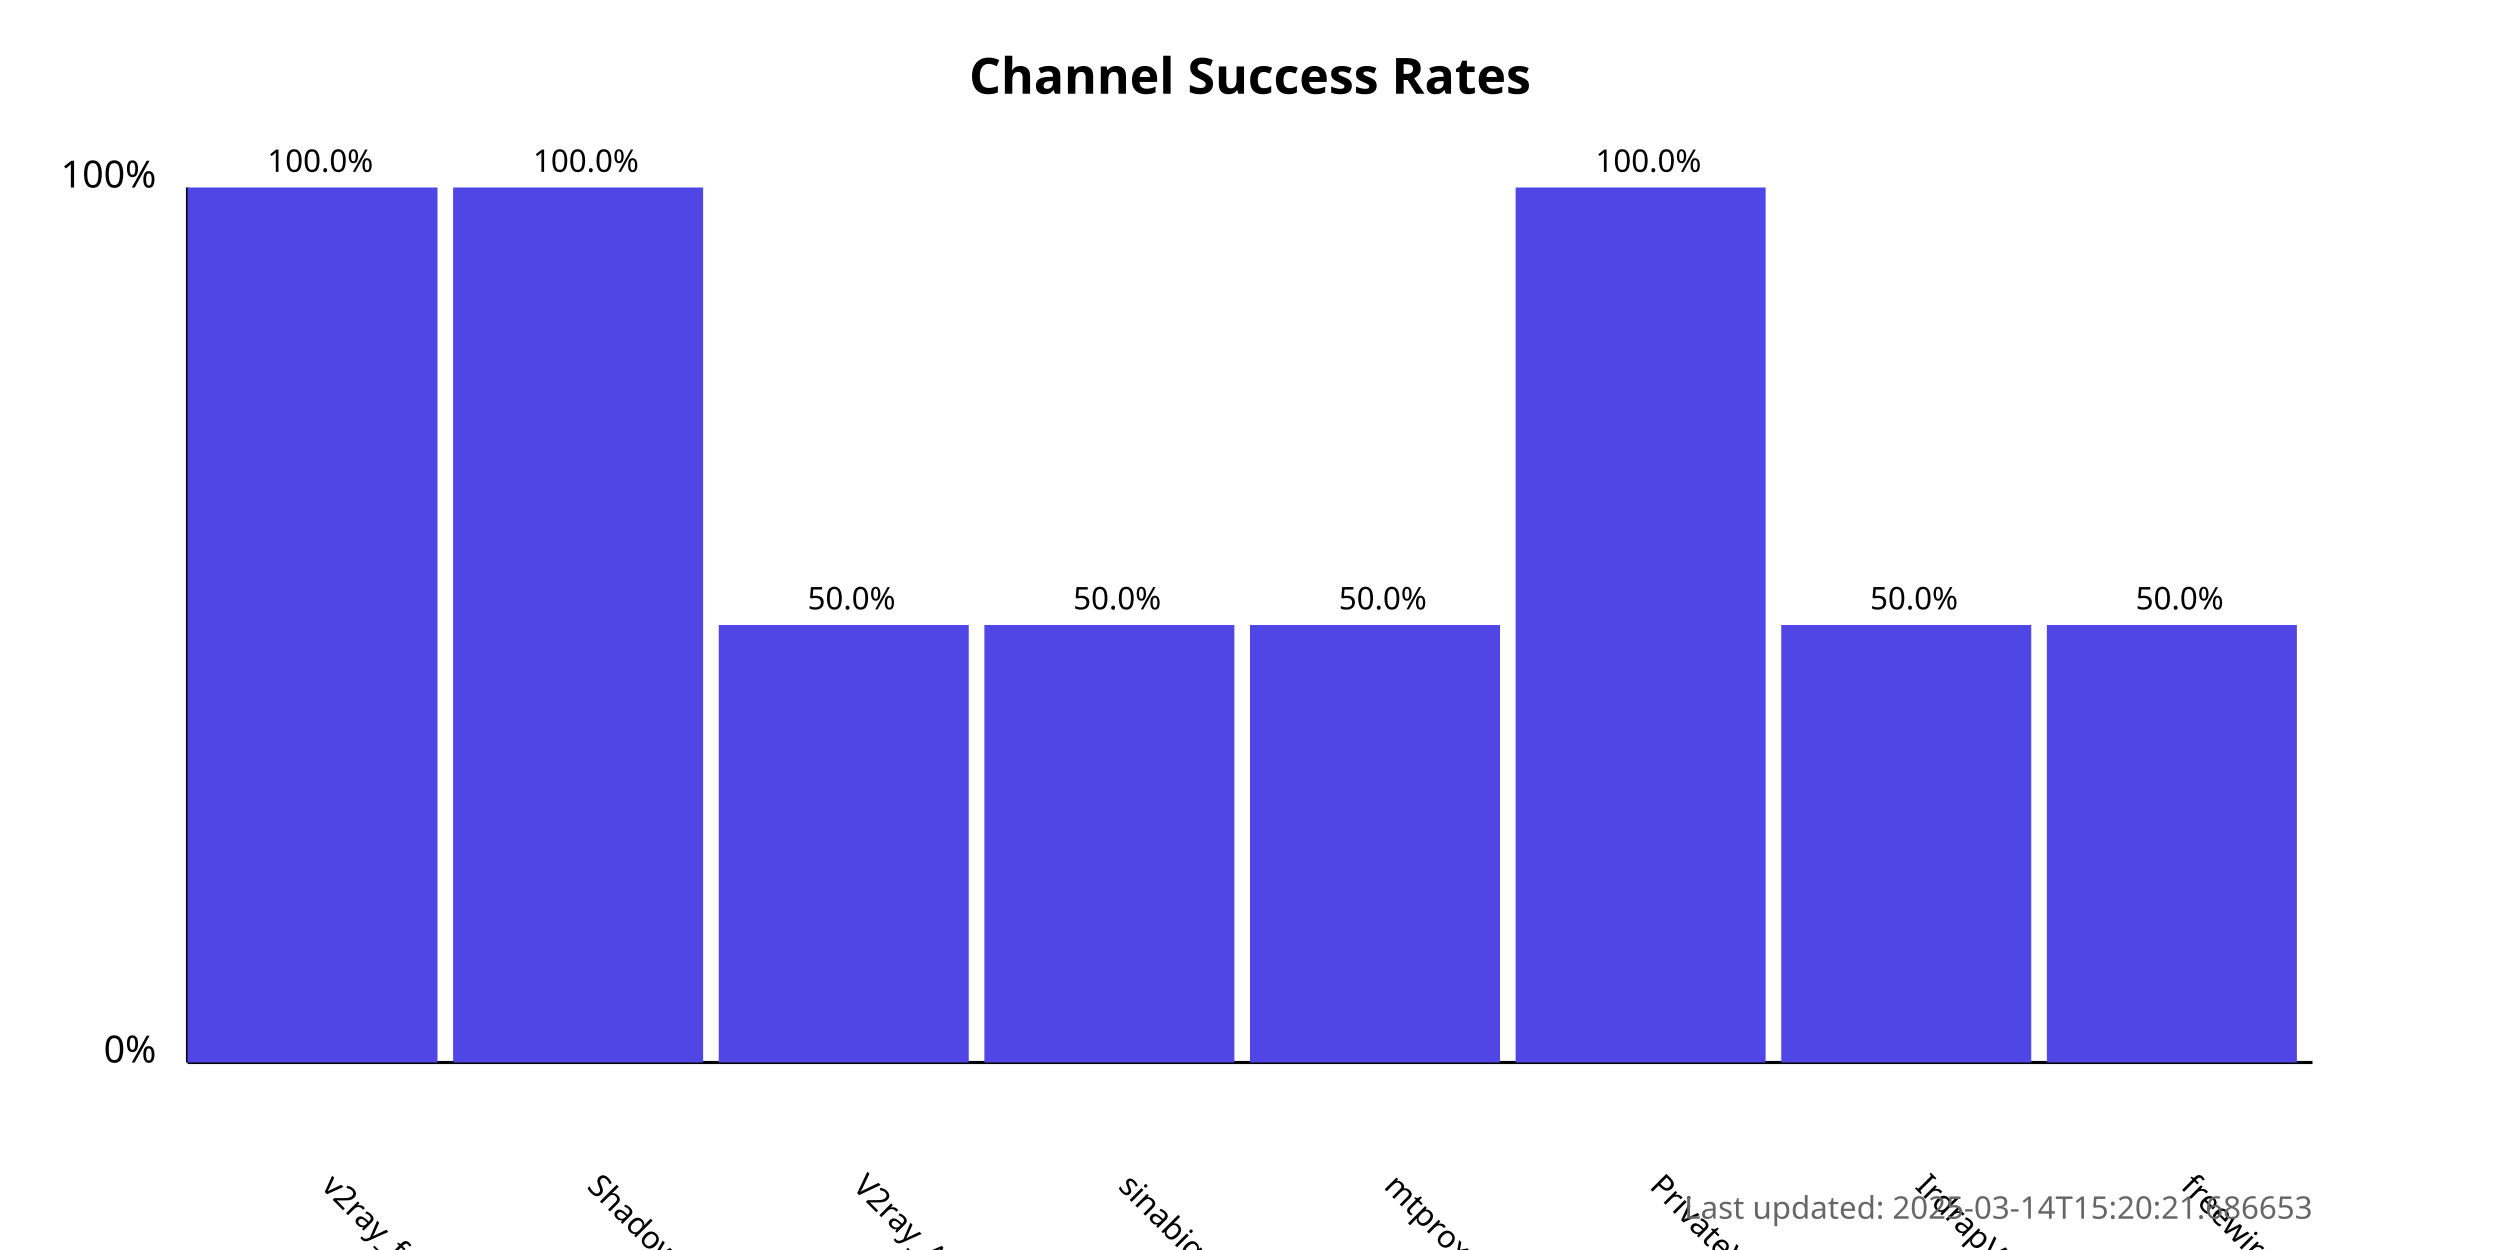
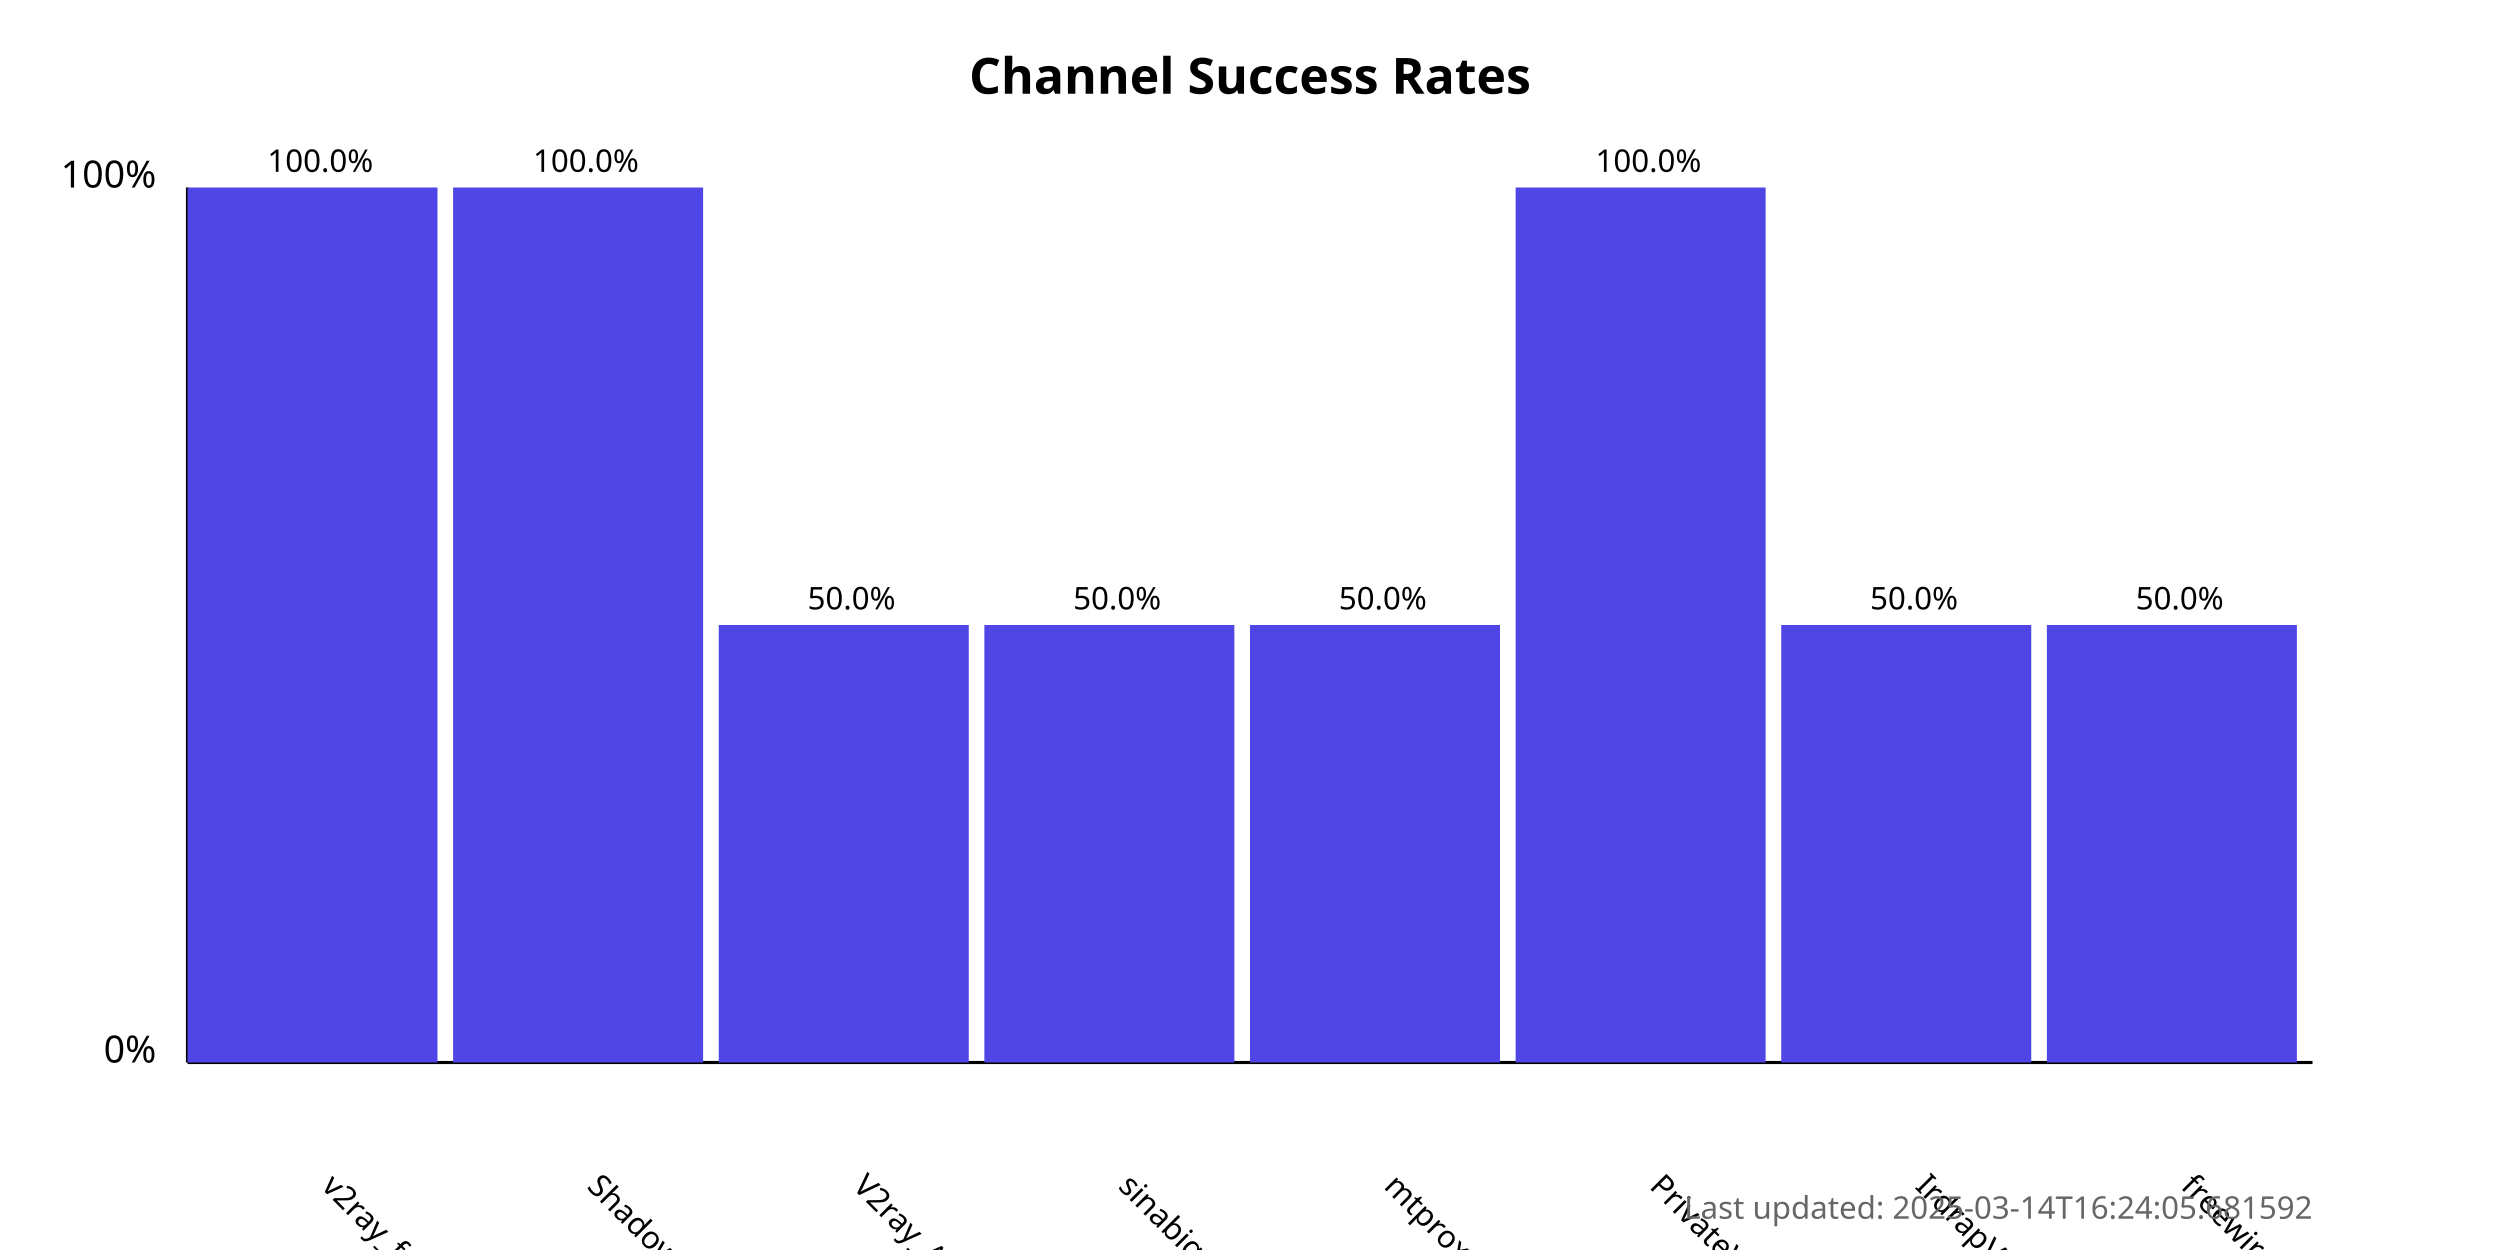
<svg xmlns="http://www.w3.org/2000/svg" width="800" height="400">
  <style>
            .chart-title { font: bold 16px sans-serif; }
            .axis-label { font: 12px sans-serif; }
            .tick-label { font: 10px sans-serif; }
            .bar { fill: #4f46e5; }
            .bar:hover { fill: #6366f1; }
            .timestamp { font: 10px sans-serif; fill: #666; }
        </style>
  <text x="400.0" y="30" text-anchor="middle" class="chart-title">
            Channel Success Rates
        </text>
  <line x1="60" y1="340" x2="60" y2="60" stroke="black" stroke-width="1" />
  <line x1="60" y1="340" x2="740" y2="340" stroke="black" stroke-width="1" />
  <text x="50" y="340" text-anchor="end" class="axis-label">0%</text>
  <text x="50" y="60" text-anchor="end" class="axis-label">100%</text>
  <g>
    <rect x="60" y="60.0" width="80.0" height="280.0" class="bar" />
    <text x="102.5" y="380" transform="rotate(45, 102.5, 380)" text-anchor="start" class="tick-label">
                v2ray_free_conf
            </text>
    <text x="102.5" y="55.0" text-anchor="middle" class="tick-label">
                100.0%
            </text>
  </g>
  <g>
    <rect x="145.0" y="60.0" width="80.0" height="280.0" class="bar" />
    <text x="187.5" y="380" transform="rotate(45, 187.5, 380)" text-anchor="start" class="tick-label">
                ShadowProxy66
            </text>
    <text x="187.5" y="55.0" text-anchor="middle" class="tick-label">
                100.0%
            </text>
  </g>
  <g>
    <rect x="230.0" y="200.0" width="80.0" height="140.0" class="bar" />
    <text x="272.5" y="380" transform="rotate(45, 272.5, 380)" text-anchor="start" class="tick-label">
                V2ray_Alpha
            </text>
    <text x="272.5" y="195.0" text-anchor="middle" class="tick-label">
                50.0%
            </text>
  </g>
  <g>
    <rect x="315.0" y="200.0" width="80.0" height="140.0" class="bar" />
    <text x="357.5" y="380" transform="rotate(45, 357.5, 380)" text-anchor="start" class="tick-label">
                sinabigo
            </text>
    <text x="357.5" y="195.0" text-anchor="middle" class="tick-label">
                50.0%
            </text>
  </g>
  <g>
    <rect x="400.0" y="200.0" width="80.0" height="140.0" class="bar" />
    <text x="442.5" y="380" transform="rotate(45, 442.5, 380)" text-anchor="start" class="tick-label">
                mtproxy_lists
            </text>
    <text x="442.5" y="195.0" text-anchor="middle" class="tick-label">
                50.0%
            </text>
  </g>
  <g>
    <rect x="485.0" y="60.0" width="80.0" height="280.0" class="bar" />
    <text x="527.5" y="380" transform="rotate(45, 527.5, 380)" text-anchor="start" class="tick-label">
                PrivateVPNs
            </text>
    <text x="527.5" y="55.0" text-anchor="middle" class="tick-label">
                100.0%
            </text>
  </g>
  <g>
    <rect x="570.0" y="200.0" width="80.0" height="140.0" class="bar" />
    <text x="612.5" y="380" transform="rotate(45, 612.5, 380)" text-anchor="start" class="tick-label">
                IrdrapVPNnews
            </text>
    <text x="612.5" y="195.0" text-anchor="middle" class="tick-label">
                50.0%
            </text>
  </g>
  <g>
    <rect x="655.0" y="200.0" width="80.0" height="140.0" class="bar" />
    <text x="697.5" y="380" transform="rotate(45, 697.5, 380)" text-anchor="start" class="tick-label">
                freewireguard
            </text>
    <text x="697.5" y="195.0" text-anchor="middle" class="tick-label">
                50.0%
            </text>
  </g>
  <text x="740" y="390" text-anchor="end" class="timestamp">
-             Last updated: 2025-03-14T15:20:21.686653
+             Last updated: 2025-03-14T16:24:05.681592
        </text>
</svg>
